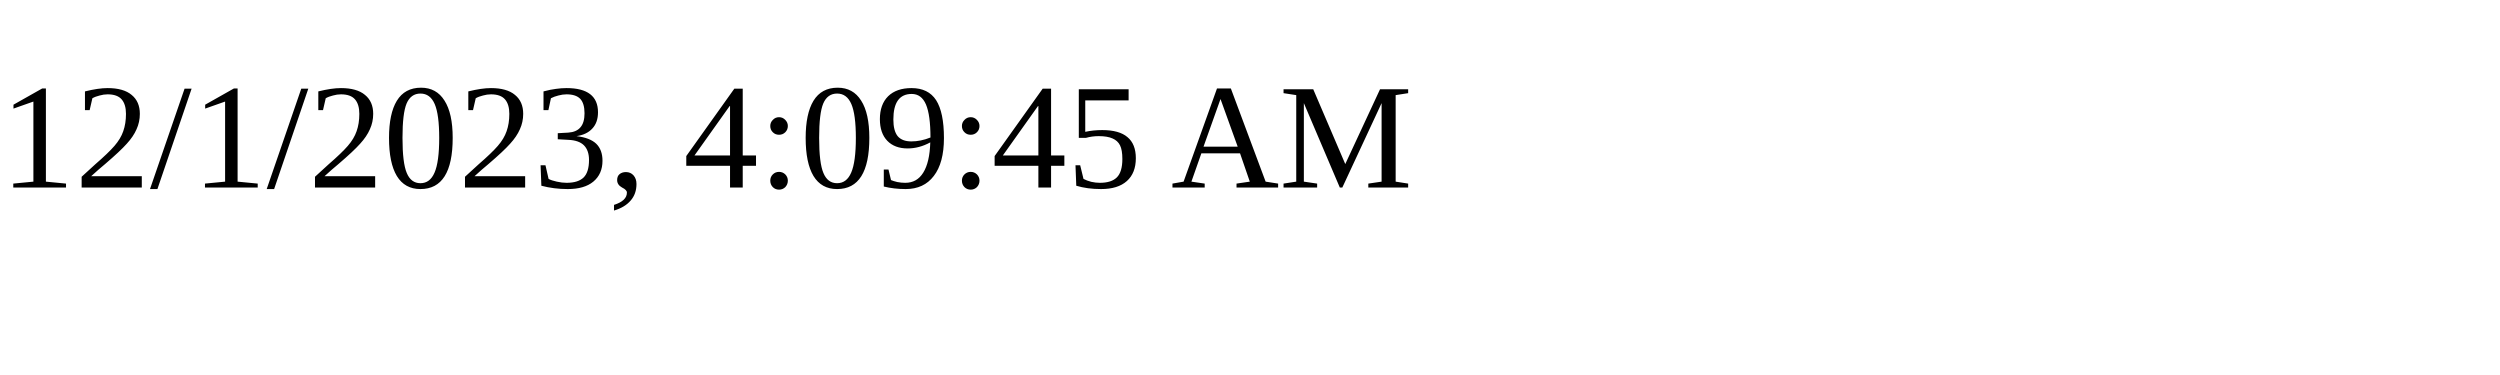
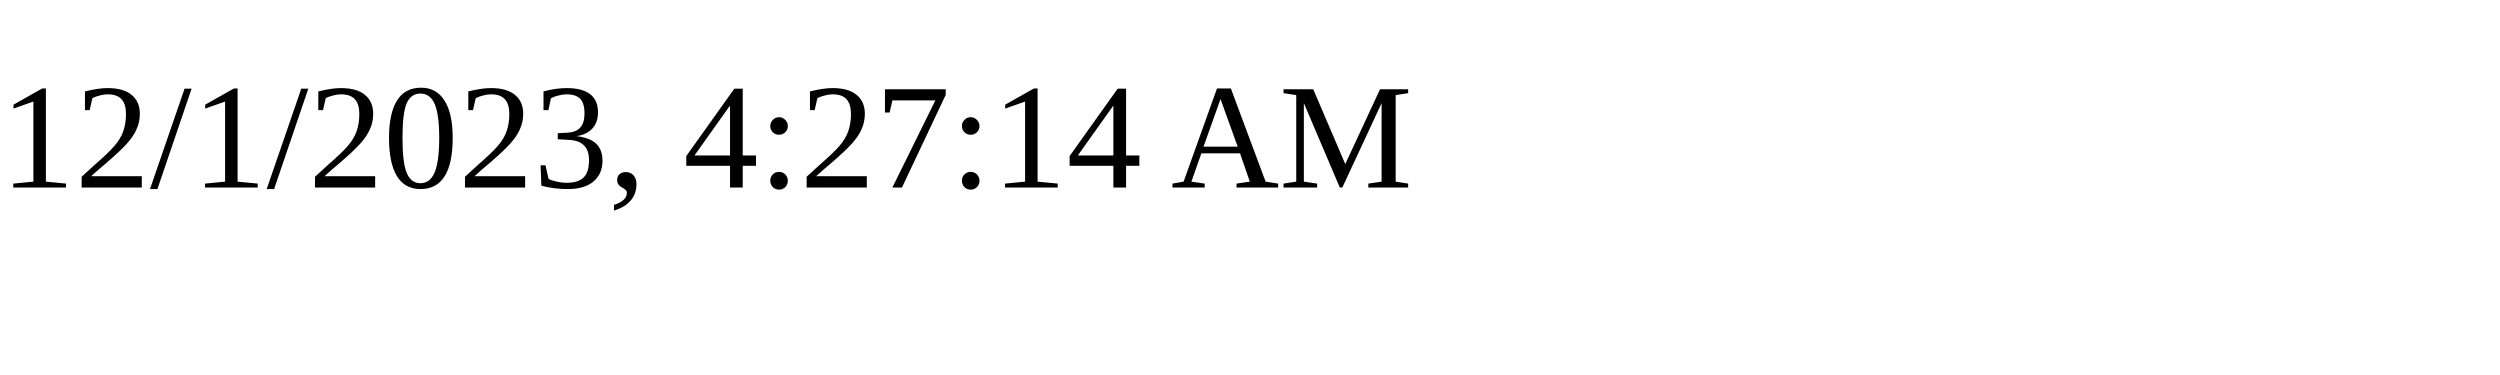
<svg xmlns="http://www.w3.org/2000/svg" height="30" width="200">
-   <text x="0" y="15">12/1/2023, 4:09:45 AM</text>
+   <text x="0" y="15">12/1/2023, 4:27:14 AM</text>
</svg>
